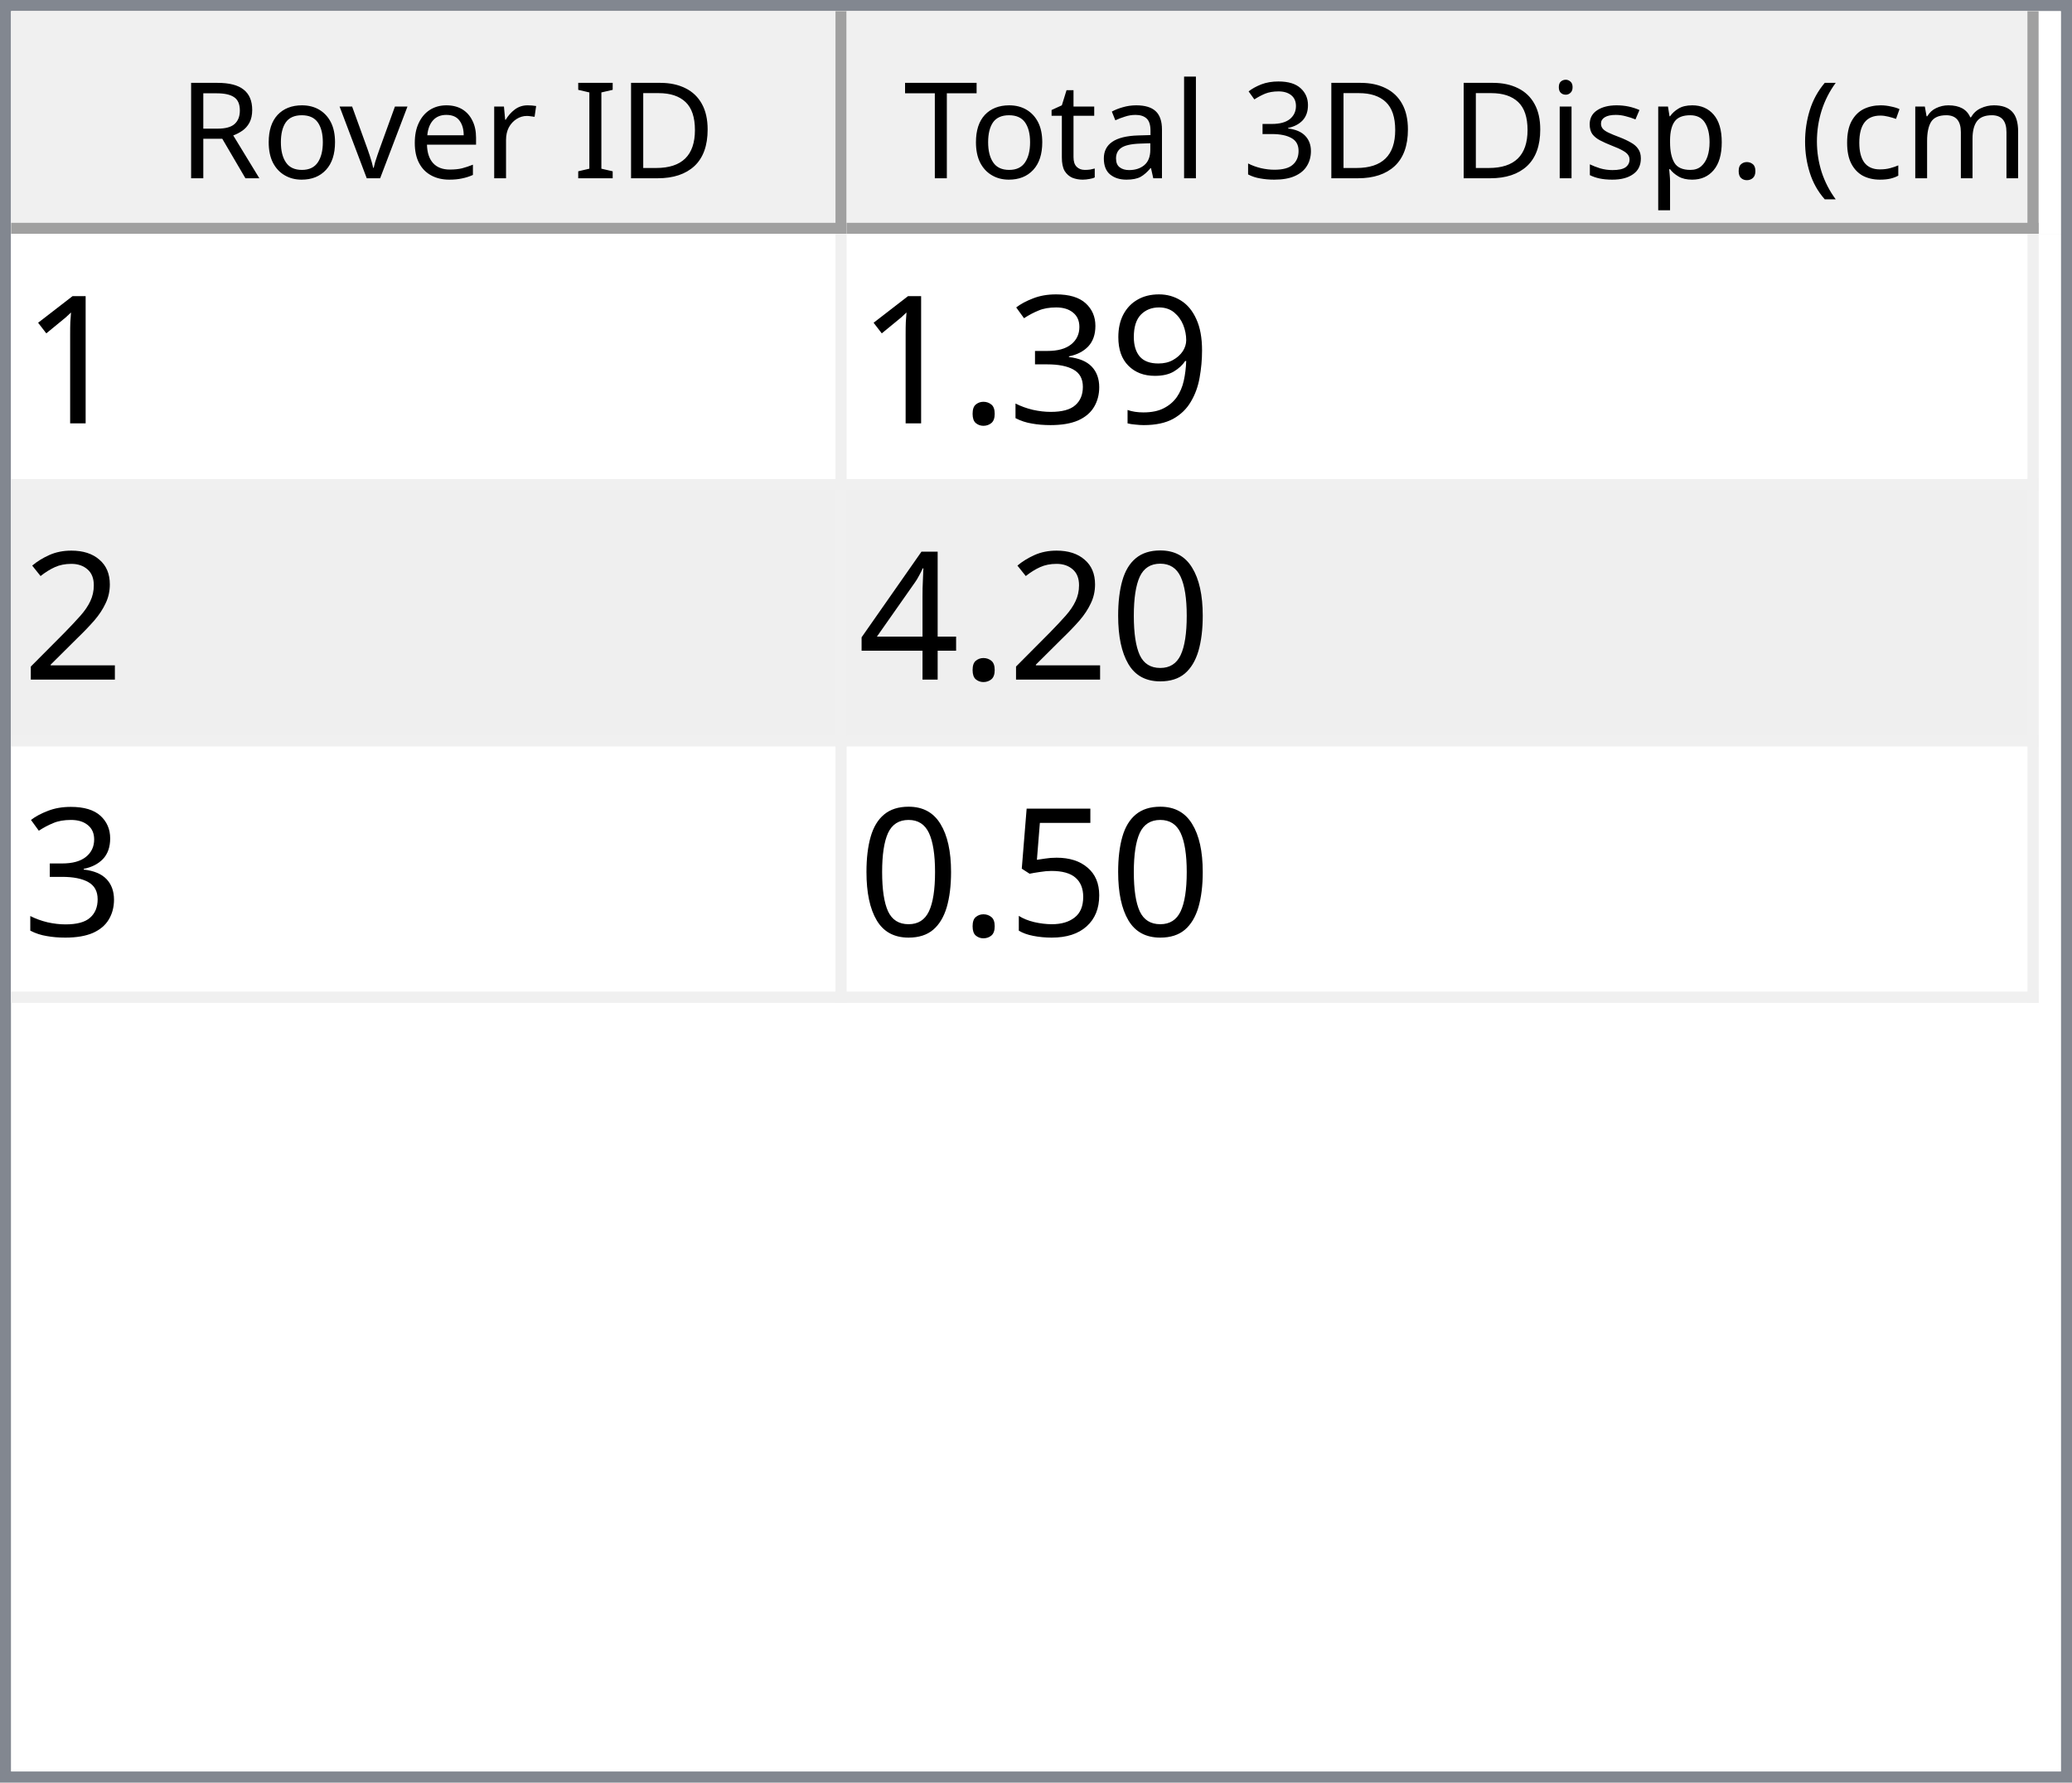
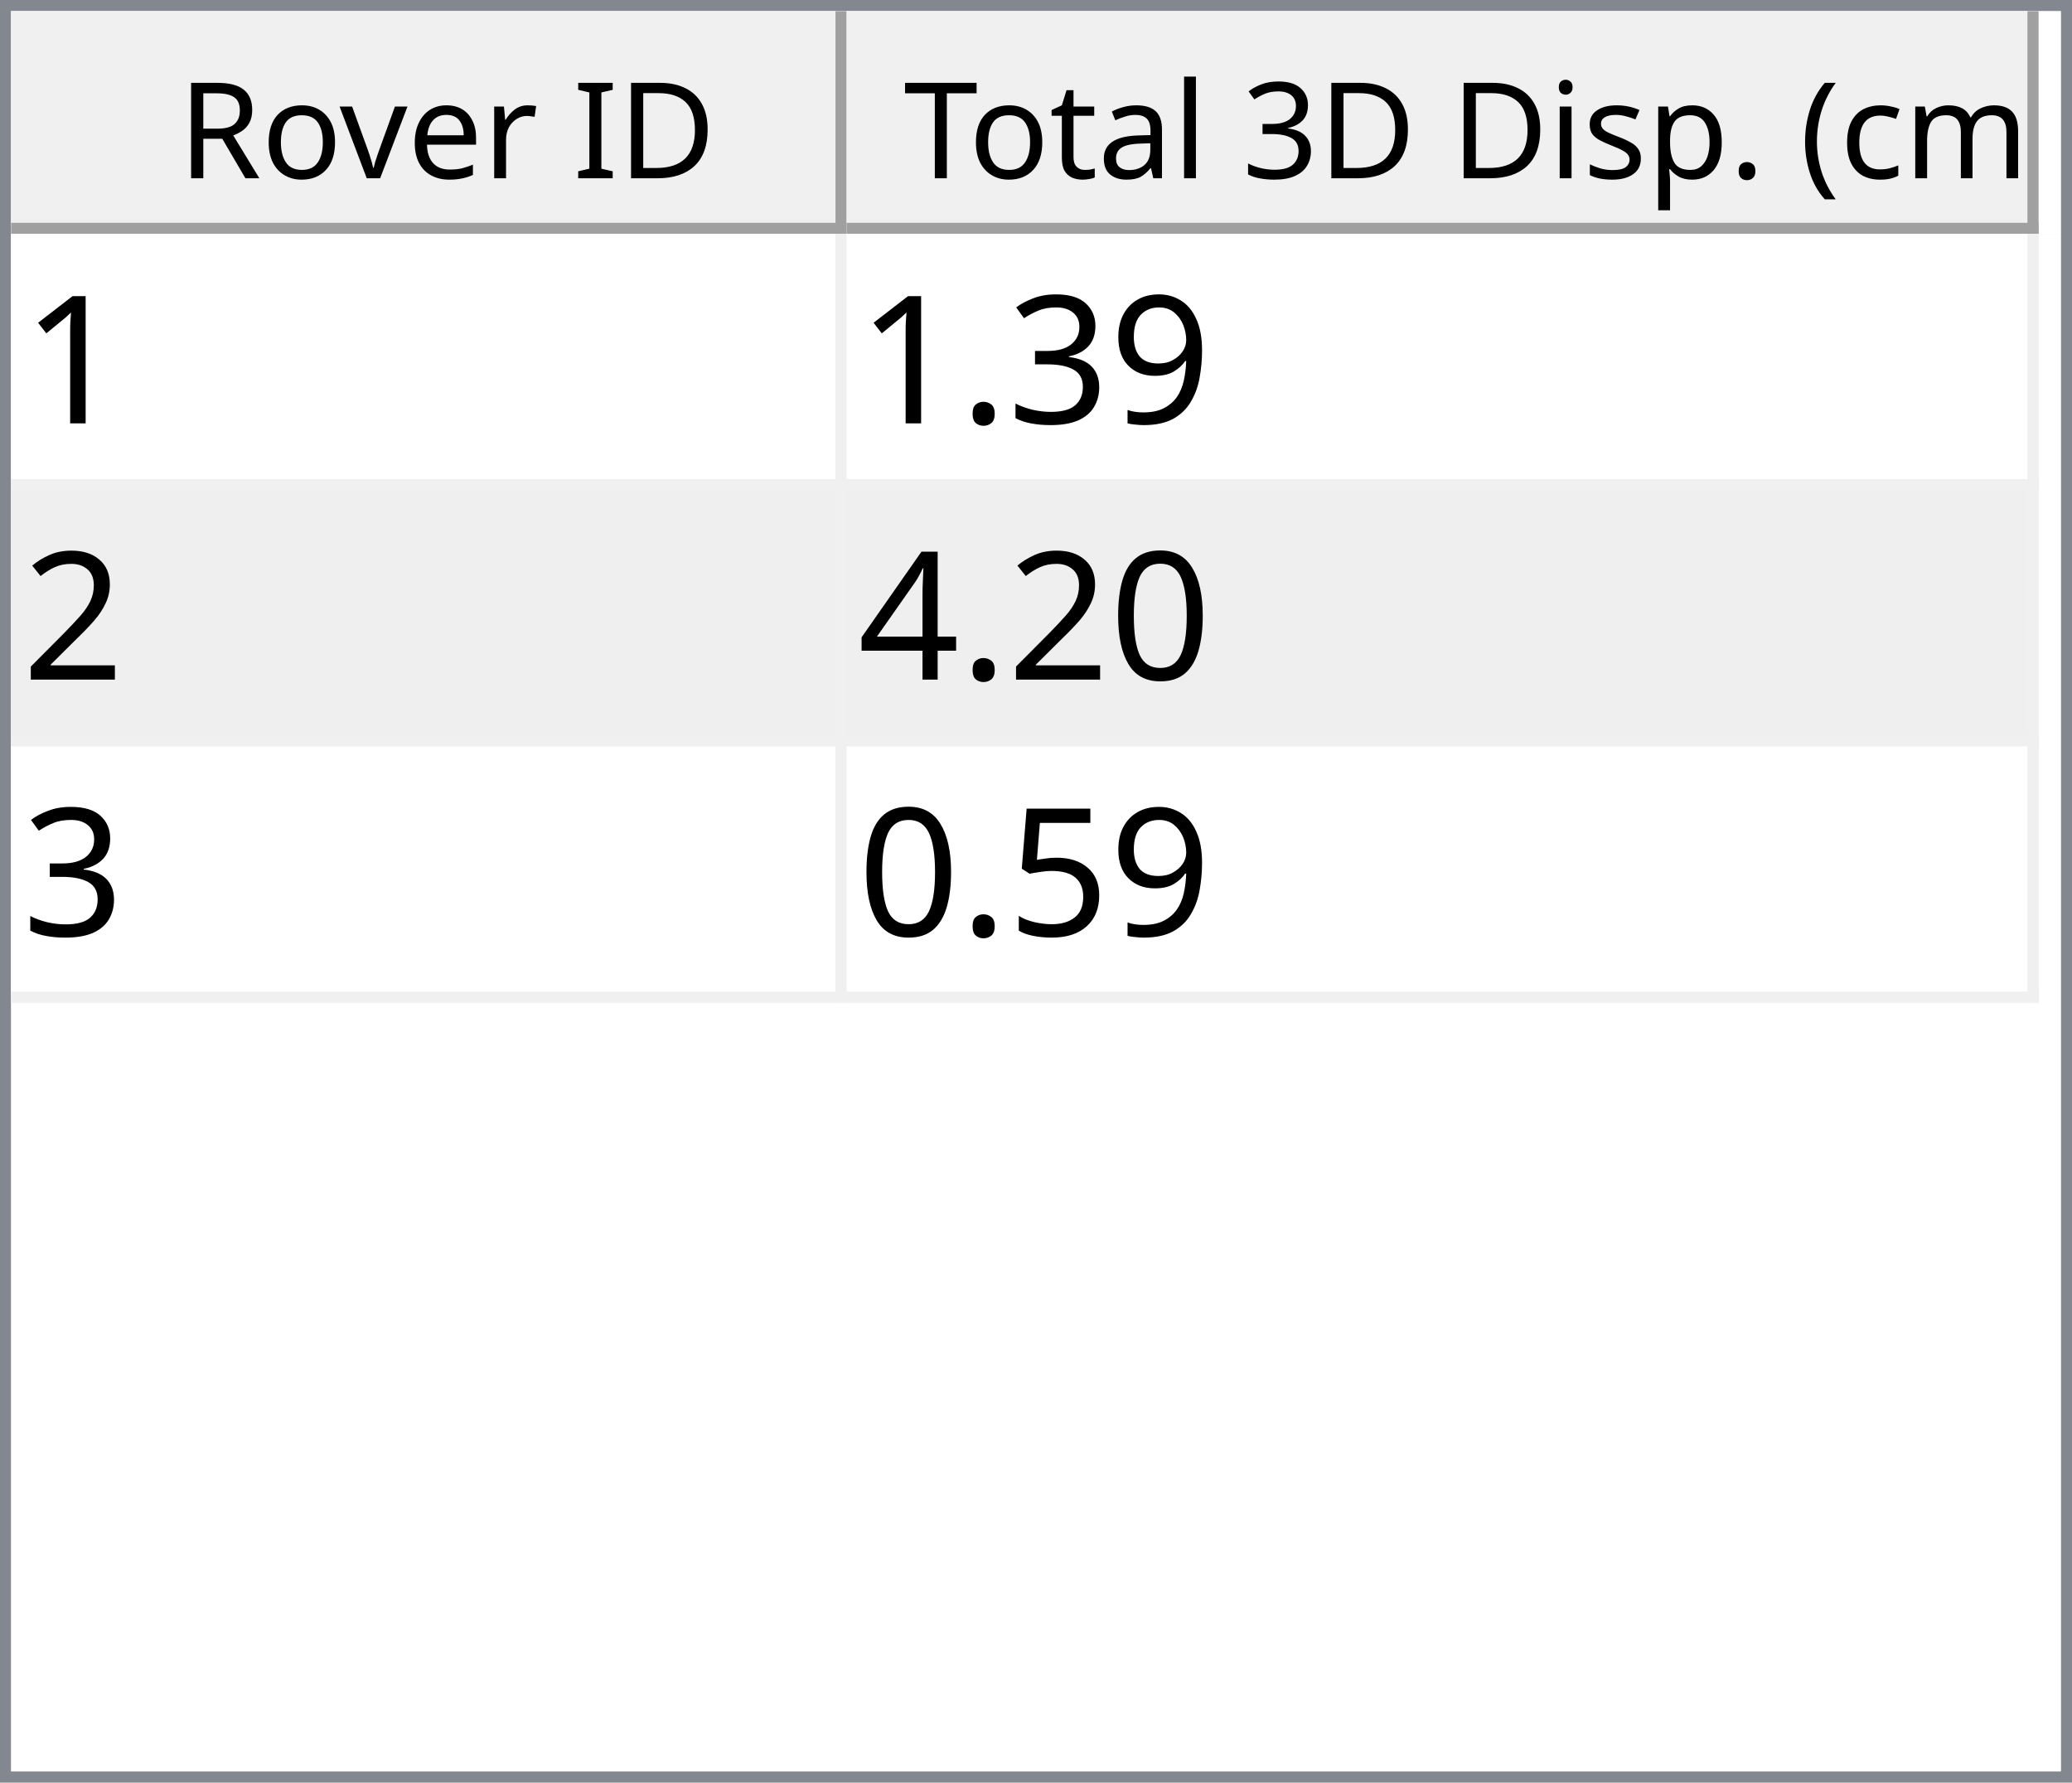
<svg xmlns="http://www.w3.org/2000/svg" style="fill-opacity:1; color-rendering:auto; color-interpolation:auto; text-rendering:auto; stroke:black; stroke-linecap:square; stroke-miterlimit:10; shape-rendering:auto; stroke-opacity:1; fill:black; stroke-dasharray:none; font-weight:normal; stroke-width:1; font-family:'Dialog'; font-style:normal; stroke-linejoin:miter; font-size:12px; stroke-dashoffset:0; image-rendering:auto;" width="186" height="160">
  <defs id="genericDefs" />
  <g>
    <defs id="defs1">
      <clipPath clipPathUnits="userSpaceOnUse" id="clipPath1">
        <path d="M0 0 L186 0 L186 160 L0 160 L0 0 Z" />
      </clipPath>
      <clipPath clipPathUnits="userSpaceOnUse" id="clipPath2">
        <path d="M0 0 L0 160 L186 160 L186 0 Z" />
      </clipPath>
      <clipPath clipPathUnits="userSpaceOnUse" id="clipPath3">
        <path d="M0 0 L0 20 L184 20 L184 0 Z" />
      </clipPath>
      <clipPath clipPathUnits="userSpaceOnUse" id="clipPath4">
        <path d="M0 0 L0 20 L75 20 L75 0 Z" />
      </clipPath>
      <clipPath clipPathUnits="userSpaceOnUse" id="clipPath5">
        <path d="M1 1 L1 19 L74 19 L74 1 Z" />
      </clipPath>
      <clipPath clipPathUnits="userSpaceOnUse" id="clipPath6">
        <path d="M0 0 L0 18 L73 18 L73 0 Z" />
      </clipPath>
      <clipPath clipPathUnits="userSpaceOnUse" id="clipPath7">
        <path d="M-0.5 -0.5 L-0.5 19.5 L74.5 19.5 L74.5 -0.5 Z" />
      </clipPath>
      <clipPath clipPathUnits="userSpaceOnUse" id="clipPath8">
        <path d="M0 0 L0 20 L107 20 L107 0 Z" />
      </clipPath>
      <clipPath clipPathUnits="userSpaceOnUse" id="clipPath9">
        <path d="M1 1 L1 19 L106 19 L106 1 Z" />
      </clipPath>
      <clipPath clipPathUnits="userSpaceOnUse" id="clipPath10">
        <path d="M0 0 L0 18 L105 18 L105 0 Z" />
      </clipPath>
      <clipPath clipPathUnits="userSpaceOnUse" id="clipPath11">
        <path d="M-0.5 -0.5 L-0.5 19.5 L106.5 19.5 L106.5 -0.5 Z" />
      </clipPath>
      <clipPath clipPathUnits="userSpaceOnUse" id="clipPath12">
        <path d="M0 0 L0 138 L184 138 L184 0 Z" />
      </clipPath>
      <clipPath clipPathUnits="userSpaceOnUse" id="clipPath13">
        <path d="M0 0 L0 69 L182 69 L182 0 Z" />
      </clipPath>
      <clipPath clipPathUnits="userSpaceOnUse" id="clipPath14">
        <path d="M-0.5 -0.5 L-0.5 68.5 L181.5 68.5 L181.5 -0.5 Z" />
      </clipPath>
      <clipPath clipPathUnits="userSpaceOnUse" id="clipPath15">
        <path d="M0 0 L0 22 L74 22 L74 0 Z" />
      </clipPath>
      <clipPath clipPathUnits="userSpaceOnUse" id="clipPath16">
        <path d="M0 0 L0 22 L106 22 L106 0 Z" />
      </clipPath>
      <font horiz-adv-x="64.551" id="font1">
        <font-face ascent="107.91" descent="25.098" units-per-em="100" style="font-style:normal; font-family:Segoe UI; font-weight:normal;" />
        <missing-glyph horiz-adv-x="64.551" d="M8.109 0 L8.109 68.266 L56.453 68.266 L56.453 0 L8.109 0 ZM15.328 7.234 L49.219 7.234 L49.219 61.031 L15.328 61.031 L15.328 7.234 Z" />
        <glyph unicode="D" horiz-adv-x="70.117" d="M9.188 0 L9.188 70.016 L28.516 70.016 Q65.531 70.016 65.531 35.891 Q65.531 19.672 55.25 9.836 Q44.969 0 27.734 0 L9.188 0 ZM17.391 62.594 L17.391 7.422 L27.828 7.422 Q41.609 7.422 49.273 14.797 Q56.938 22.172 56.938 35.688 Q56.938 62.594 28.328 62.594 L17.391 62.594 Z" />
        <glyph unicode="I" horiz-adv-x="26.611" d="M17.391 0 L9.188 0 L9.188 70.016 L17.391 70.016 L17.391 0 Z" />
        <glyph unicode=" " horiz-adv-x="27.393" d="" />
        <glyph unicode="r" horiz-adv-x="34.766" d="M34.188 41.891 Q32.078 43.5 28.125 43.5 Q23 43.5 19.555 38.672 Q16.109 33.844 16.109 25.484 L16.109 0 L8.109 0 L8.109 50 L16.109 50 L16.109 39.703 L16.312 39.703 Q18.016 44.969 21.531 47.922 Q25.047 50.875 29.391 50.875 Q32.516 50.875 34.188 50.203 L34.188 41.891 Z" />
        <glyph unicode="e" horiz-adv-x="52.295" d="M48.297 23 L12.984 23 Q13.188 14.656 17.484 10.109 Q21.781 5.562 29.297 5.562 Q37.75 5.562 44.828 11.141 L44.828 3.609 Q38.234 -1.172 27.391 -1.172 Q16.797 -1.172 10.742 5.641 Q4.688 12.453 4.688 24.812 Q4.688 36.469 11.305 43.82 Q17.922 51.172 27.734 51.172 Q37.547 51.172 42.922 44.828 Q48.297 38.484 48.297 27.203 L48.297 23 ZM40.094 29.781 Q40.047 36.719 36.75 40.578 Q33.453 44.438 27.594 44.438 Q21.922 44.438 17.969 40.383 Q14.016 36.328 13.094 29.781 L40.094 29.781 Z" />
        <glyph unicode="v" horiz-adv-x="47.9" d="M47.406 50 L27.484 0 L19.625 0 L0.688 50 L9.469 50 L22.172 13.672 Q23.578 9.672 23.922 6.688 L24.125 6.688 Q24.609 10.453 25.688 13.484 L38.969 50 L47.406 50 Z" />
        <glyph unicode="o" horiz-adv-x="58.594" d="M29 -1.172 Q17.922 -1.172 11.305 5.836 Q4.688 12.844 4.688 24.422 Q4.688 37.016 11.57 44.094 Q18.453 51.172 30.172 51.172 Q41.359 51.172 47.633 44.289 Q53.906 37.406 53.906 25.203 Q53.906 13.234 47.141 6.031 Q40.375 -1.172 29 -1.172 ZM29.594 44.438 Q21.875 44.438 17.383 39.188 Q12.891 33.938 12.891 24.703 Q12.891 15.828 17.43 10.695 Q21.969 5.562 29.594 5.562 Q37.359 5.562 41.531 10.594 Q45.703 15.625 45.703 24.906 Q45.703 34.281 41.531 39.359 Q37.359 44.438 29.594 44.438 Z" />
        <glyph unicode="R" horiz-adv-x="59.814" d="M59.375 0 L49.609 0 L37.891 19.625 Q36.281 22.359 34.766 24.289 Q33.25 26.219 31.664 27.438 Q30.078 28.656 28.25 29.219 Q26.422 29.781 24.125 29.781 L17.391 29.781 L17.391 0 L9.188 0 L9.188 70.016 L30.078 70.016 Q34.672 70.016 38.555 68.867 Q42.438 67.719 45.289 65.375 Q48.141 63.031 49.758 59.547 Q51.375 56.062 51.375 51.375 Q51.375 47.703 50.273 44.656 Q49.172 41.609 47.148 39.211 Q45.125 36.812 42.266 35.133 Q39.406 33.453 35.844 32.516 L35.844 32.328 Q37.594 31.547 38.891 30.547 Q40.188 29.547 41.359 28.18 Q42.531 26.812 43.68 25.078 Q44.828 23.344 46.234 21.047 L59.375 0 ZM17.391 62.594 L17.391 37.203 L28.516 37.203 Q31.594 37.203 34.203 38.133 Q36.812 39.062 38.719 40.797 Q40.625 42.531 41.703 45.047 Q42.781 47.562 42.781 50.688 Q42.781 56.297 39.141 59.445 Q35.5 62.594 28.609 62.594 L17.391 62.594 Z" />
        <glyph unicode=")" horiz-adv-x="30.176" d="M8.297 -15.922 L1.172 -15.922 Q16.406 2.344 16.406 26.812 Q16.406 51.469 1.078 70.016 L8.297 70.016 Q23.531 52.156 23.531 26.703 Q23.531 1.375 8.297 -15.922 Z" />
        <glyph unicode="m" horiz-adv-x="86.133" d="M79.109 0 L71.094 0 L71.094 28.719 Q71.094 37.016 68.531 40.727 Q65.969 44.438 59.906 44.438 Q54.781 44.438 51.195 39.75 Q47.609 35.062 47.609 28.516 L47.609 0 L39.594 0 L39.594 29.688 Q39.594 44.438 28.219 44.438 Q22.953 44.438 19.531 40.016 Q16.109 35.594 16.109 28.516 L16.109 0 L8.109 0 L8.109 50 L16.109 50 L16.109 42.094 L16.312 42.094 Q21.625 51.172 31.844 51.172 Q36.969 51.172 40.773 48.312 Q44.578 45.453 46 40.828 Q51.562 51.172 62.594 51.172 Q79.109 51.172 79.109 30.812 L79.109 0 Z" />
        <glyph unicode="c" horiz-adv-x="46.191" d="M42.188 2.297 Q36.422 -1.172 28.516 -1.172 Q17.828 -1.172 11.258 5.789 Q4.688 12.75 4.688 23.828 Q4.688 36.188 11.766 43.68 Q18.844 51.172 30.672 51.172 Q37.25 51.172 42.281 48.734 L42.281 40.531 Q36.719 44.438 30.375 44.438 Q22.703 44.438 17.797 38.945 Q12.891 33.453 12.891 24.516 Q12.891 15.719 17.508 10.641 Q22.125 5.562 29.891 5.562 Q36.422 5.562 42.188 9.906 L42.188 2.297 Z" />
        <glyph unicode="(" horiz-adv-x="30.176" d="M29.109 -15.922 L21.969 -15.922 Q6.844 1.375 6.844 26.703 Q6.844 52.156 21.969 70.016 L29.203 70.016 Q13.875 51.469 13.875 26.812 Q13.875 2.344 29.109 -15.922 Z" />
        <glyph unicode="." horiz-adv-x="21.68" d="M10.891 -1.078 Q8.641 -1.078 7.055 0.539 Q5.469 2.156 5.469 4.391 Q5.469 6.641 7.055 8.273 Q8.641 9.906 10.891 9.906 Q13.188 9.906 14.797 8.273 Q16.406 6.641 16.406 4.391 Q16.406 2.156 14.797 0.539 Q13.188 -1.078 10.891 -1.078 Z" />
        <glyph unicode="p" horiz-adv-x="58.789" d="M16.312 7.234 L16.109 7.234 L16.109 -23 L8.109 -23 L8.109 50 L16.109 50 L16.109 41.219 L16.312 41.219 Q22.219 51.172 33.594 51.172 Q43.266 51.172 48.688 44.461 Q54.109 37.75 54.109 26.469 Q54.109 13.922 48 6.375 Q41.891 -1.172 31.297 -1.172 Q21.578 -1.172 16.312 7.234 ZM16.109 27.391 L16.109 20.406 Q16.109 14.203 20.141 9.883 Q24.172 5.562 30.375 5.562 Q37.641 5.562 41.773 11.133 Q45.906 16.703 45.906 26.609 Q45.906 34.969 42.047 39.703 Q38.188 44.438 31.594 44.438 Q24.609 44.438 20.359 39.578 Q16.109 34.719 16.109 27.391 Z" />
        <glyph unicode="s" horiz-adv-x="42.432" d="M5.078 1.812 L5.078 10.406 Q11.625 5.562 19.484 5.562 Q30.031 5.562 30.031 12.594 Q30.031 14.594 29.125 15.992 Q28.219 17.391 26.68 18.461 Q25.141 19.531 23.07 20.383 Q21 21.234 18.609 22.172 Q15.281 23.484 12.766 24.828 Q10.25 26.172 8.57 27.859 Q6.891 29.547 6.031 31.695 Q5.172 33.844 5.172 36.719 Q5.172 40.234 6.789 42.945 Q8.406 45.656 11.086 47.484 Q13.766 49.312 17.211 50.242 Q20.656 51.172 24.312 51.172 Q30.812 51.172 35.938 48.922 L35.938 40.828 Q30.422 44.438 23.25 44.438 Q21 44.438 19.195 43.922 Q17.391 43.406 16.094 42.477 Q14.797 41.547 14.086 40.258 Q13.375 38.969 13.375 37.406 Q13.375 35.453 14.086 34.133 Q14.797 32.812 16.164 31.789 Q17.531 30.766 19.484 29.938 Q21.438 29.109 23.922 28.125 Q27.25 26.859 29.883 25.516 Q32.516 24.172 34.375 22.484 Q36.234 20.797 37.234 18.602 Q38.234 16.406 38.234 13.375 Q38.234 9.672 36.602 6.938 Q34.969 4.203 32.234 2.398 Q29.5 0.594 25.93 -0.289 Q22.359 -1.172 18.453 -1.172 Q10.75 -1.172 5.078 1.812 Z" />
        <glyph unicode="i" horiz-adv-x="24.219" d="M12.203 62.703 Q10.062 62.703 8.547 64.164 Q7.031 65.625 7.031 67.875 Q7.031 70.125 8.547 71.609 Q10.062 73.094 12.203 73.094 Q14.406 73.094 15.945 71.609 Q17.484 70.125 17.484 67.875 Q17.484 65.719 15.945 64.211 Q14.406 62.703 12.203 62.703 ZM16.109 0 L8.109 0 L8.109 50 L16.109 50 L16.109 0 Z" />
        <glyph unicode="3" horiz-adv-x="53.906" d="M46.531 19.828 Q46.531 15.094 44.75 11.211 Q42.969 7.328 39.719 4.57 Q36.469 1.812 31.93 0.297 Q27.391 -1.219 21.922 -1.219 Q11.922 -1.219 6 2.594 L6 11.188 Q13.094 5.609 22.219 5.609 Q25.875 5.609 28.828 6.539 Q31.781 7.469 33.906 9.227 Q36.031 10.984 37.18 13.477 Q38.328 15.969 38.328 19.094 Q38.328 32.812 18.797 32.812 L12.984 32.812 L12.984 39.594 L18.5 39.594 Q35.797 39.594 35.797 52.484 Q35.797 64.406 22.609 64.406 Q15.188 64.406 8.688 59.422 L8.688 67.188 Q15.375 71.188 24.609 71.188 Q29 71.188 32.57 69.969 Q36.141 68.75 38.68 66.555 Q41.219 64.359 42.609 61.281 Q44 58.203 44 54.5 Q44 40.672 30.031 36.719 L30.031 36.531 Q33.594 36.141 36.625 34.797 Q39.656 33.453 41.852 31.305 Q44.047 29.156 45.289 26.25 Q46.531 23.344 46.531 19.828 Z" />
        <glyph unicode="l" horiz-adv-x="24.219" d="M16.109 0 L8.109 0 L8.109 74.031 L16.109 74.031 L16.109 0 Z" />
        <glyph unicode="a" horiz-adv-x="50.879" d="M43.891 0 L35.891 0 L35.891 7.812 L35.688 7.812 Q30.469 -1.172 20.312 -1.172 Q12.844 -1.172 8.617 2.781 Q4.391 6.734 4.391 13.281 Q4.391 27.297 20.906 29.594 L35.891 31.688 Q35.891 44.438 25.594 44.438 Q16.547 44.438 9.281 38.281 L9.281 46.484 Q16.656 51.172 26.266 51.172 Q43.891 51.172 43.891 32.516 L43.891 0 ZM35.891 25.297 L23.828 23.641 Q18.266 22.859 15.43 20.875 Q12.594 18.891 12.594 13.875 Q12.594 10.203 15.211 7.883 Q17.828 5.562 22.172 5.562 Q28.125 5.562 32.008 9.742 Q35.891 13.922 35.891 20.312 L35.891 25.297 Z" />
        <glyph unicode="t" horiz-adv-x="33.887" d="M31.297 0.484 Q28.469 -1.078 23.828 -1.078 Q10.688 -1.078 10.688 13.578 L10.688 43.172 L2.094 43.172 L2.094 50 L10.688 50 L10.688 62.203 L18.703 64.797 L18.703 50 L31.297 50 L31.297 43.172 L18.703 43.172 L18.703 14.984 Q18.703 9.969 20.414 7.82 Q22.125 5.672 26.078 5.672 Q29.109 5.672 31.297 7.328 L31.297 0.484 Z" />
        <glyph unicode="T" horiz-adv-x="52.393" d="M50.594 62.594 L30.375 62.594 L30.375 0 L22.172 0 L22.172 62.594 L2 62.594 L2 70.016 L50.594 70.016 L50.594 62.594 Z" />
      </font>
      <font horiz-adv-x="75.0" id="font2">
        <font-face ascent="100.537" descent="21.973" units-per-em="100" style="font-style:normal; font-family:sans-serif; font-weight:normal;" />
        <missing-glyph horiz-adv-x="75.0" d="M12.5 0 L12.5 62.5 L62.5 62.5 L62.5 0 L12.5 0 ZM14.062 1.562 L60.938 1.562 L60.938 60.938 L14.062 60.938 L14.062 1.562 Z" />
        <glyph unicode="1" horiz-adv-x="55.615" d="M37.25 0 L28.469 0 L28.469 56 Q25.297 52.984 20.141 49.953 Q14.984 46.922 10.891 45.406 L10.891 53.906 Q18.266 57.375 23.781 62.305 Q29.297 67.234 31.594 71.875 L37.25 71.875 L37.25 0 Z" />
        <glyph unicode="9" horiz-adv-x="55.615" d="M5.469 16.547 L13.922 17.328 Q14.984 11.375 18.016 8.688 Q21.047 6 25.781 6 Q29.828 6 32.883 7.859 Q35.938 9.719 37.891 12.82 Q39.844 15.922 41.164 21.195 Q42.484 26.469 42.484 31.938 Q42.484 32.516 42.438 33.688 Q39.797 29.5 35.234 26.883 Q30.672 24.266 25.344 24.266 Q16.453 24.266 10.305 30.711 Q4.156 37.156 4.156 47.703 Q4.156 58.594 10.578 65.234 Q17 71.875 26.656 71.875 Q33.641 71.875 39.43 68.117 Q45.219 64.359 48.219 57.398 Q51.219 50.438 51.219 37.25 Q51.219 23.531 48.242 15.406 Q45.266 7.281 39.383 3.031 Q33.5 -1.219 25.594 -1.219 Q17.188 -1.219 11.867 3.445 Q6.547 8.109 5.469 16.547 ZM41.453 48.141 Q41.453 55.719 37.43 60.156 Q33.406 64.594 27.734 64.594 Q21.875 64.594 17.531 59.812 Q13.188 55.031 13.188 47.406 Q13.188 40.578 17.312 36.305 Q21.438 32.031 27.484 32.031 Q33.594 32.031 37.523 36.305 Q41.453 40.578 41.453 48.141 Z" />
        <glyph unicode="3" horiz-adv-x="55.615" d="M4.203 18.891 L12.984 20.062 Q14.5 12.594 18.141 9.297 Q21.781 6 27 6 Q33.203 6 37.477 10.297 Q41.75 14.594 41.75 20.953 Q41.75 27 37.797 30.93 Q33.844 34.859 27.734 34.859 Q25.25 34.859 21.531 33.891 L22.516 41.609 Q23.391 41.5 23.922 41.5 Q29.547 41.5 34.039 44.43 Q38.531 47.359 38.531 53.469 Q38.531 58.297 35.258 61.477 Q31.984 64.656 26.812 64.656 Q21.688 64.656 18.266 61.43 Q14.844 58.203 13.875 51.766 L5.078 53.328 Q6.688 62.156 12.398 67.016 Q18.109 71.875 26.609 71.875 Q32.469 71.875 37.398 69.359 Q42.328 66.844 44.945 62.5 Q47.562 58.156 47.562 53.266 Q47.562 48.641 45.07 44.828 Q42.578 41.016 37.703 38.766 Q44.047 37.312 47.562 32.695 Q51.078 28.078 51.078 21.141 Q51.078 11.766 44.242 5.25 Q37.406 -1.266 26.953 -1.266 Q17.531 -1.266 11.305 4.352 Q5.078 9.969 4.203 18.891 Z" />
        <glyph unicode="." horiz-adv-x="27.783" d="M9.078 0 L9.078 10.016 L19.094 10.016 L19.094 0 L9.078 0 Z" />
        <glyph unicode="2" horiz-adv-x="55.615" d="M50.344 8.453 L50.344 0 L3.031 0 Q2.938 3.172 4.047 6.109 Q5.859 10.938 9.836 15.625 Q13.812 20.312 21.344 26.469 Q33.016 36.031 37.117 41.625 Q41.219 47.219 41.219 52.203 Q41.219 57.422 37.477 61.008 Q33.734 64.594 27.734 64.594 Q21.391 64.594 17.578 60.789 Q13.766 56.984 13.719 50.25 L4.688 51.172 Q5.609 61.281 11.664 66.578 Q17.719 71.875 27.938 71.875 Q38.234 71.875 44.242 66.164 Q50.25 60.453 50.25 52 Q50.25 47.703 48.492 43.555 Q46.734 39.406 42.656 34.812 Q38.578 30.219 29.109 22.219 Q21.188 15.578 18.945 13.211 Q16.703 10.844 15.234 8.453 L50.344 8.453 Z" />
        <glyph unicode="0" horiz-adv-x="55.615" d="M4.156 35.297 Q4.156 48 6.766 55.742 Q9.375 63.484 14.523 67.68 Q19.672 71.875 27.484 71.875 Q33.25 71.875 37.594 69.555 Q41.938 67.234 44.773 62.867 Q47.609 58.5 49.219 52.227 Q50.828 45.953 50.828 35.297 Q50.828 22.703 48.242 14.969 Q45.656 7.234 40.508 3.008 Q35.359 -1.219 27.484 -1.219 Q17.141 -1.219 11.234 6.203 Q4.156 15.141 4.156 35.297 ZM13.188 35.297 Q13.188 17.672 17.312 11.836 Q21.438 6 27.484 6 Q33.547 6 37.672 11.859 Q41.797 17.719 41.797 35.297 Q41.797 52.984 37.672 58.789 Q33.547 64.594 27.391 64.594 Q21.344 64.594 17.719 59.469 Q13.188 52.938 13.188 35.297 Z" />
        <glyph unicode="4" horiz-adv-x="55.615" d="M32.328 0 L32.328 17.141 L1.266 17.141 L1.266 25.203 L33.938 71.578 L41.109 71.578 L41.109 25.203 L50.781 25.203 L50.781 17.141 L41.109 17.141 L41.109 0 L32.328 0 ZM32.328 25.203 L32.328 57.469 L9.906 25.203 L32.328 25.203 Z" />
        <glyph unicode="5" horiz-adv-x="55.615" d="M4.156 18.75 L13.375 19.531 Q14.406 12.797 18.141 9.398 Q21.875 6 27.156 6 Q33.5 6 37.891 10.789 Q42.281 15.578 42.281 23.484 Q42.281 31 38.062 35.352 Q33.844 39.703 27 39.703 Q22.75 39.703 19.336 37.773 Q15.922 35.844 13.969 32.766 L5.719 33.844 L12.641 70.609 L48.25 70.609 L48.25 62.203 L19.672 62.203 L15.828 42.969 Q22.266 47.469 29.344 47.469 Q38.719 47.469 45.164 40.969 Q51.609 34.469 51.609 24.266 Q51.609 14.547 45.953 7.469 Q39.062 -1.219 27.156 -1.219 Q17.391 -1.219 11.211 4.25 Q5.031 9.719 4.156 18.75 Z" />
      </font>
    </defs>
    <g style="fill:white; stroke:white;">
      <rect x="0" y="0" width="186" style="clip-path:url(#clipPath1); stroke:none;" height="160" />
    </g>
    <g style="fill:white; text-rendering:optimizeSpeed; color-rendering:optimizeSpeed; image-rendering:optimizeSpeed; shape-rendering:crispEdges; stroke:white; color-interpolation:sRGB;">
      <rect x="0" width="186" height="160" y="0" style="stroke:none;" />
      <path style="stroke:none;" d="M0 160 L186 160 L186 0 L0 0 Z" />
    </g>
    <g style="fill:rgb(240,240,240); font-family:'Segoe UI'; stroke:rgb(240,240,240);">
      <rect x="0" y="0" width="186" style="clip-path:url(#clipPath2); stroke:none;" height="160" />
    </g>
    <g style="fill:rgb(130,135,144); font-family:'Segoe UI'; stroke:rgb(130,135,144);">
      <path d="M0 0 L186 0 L186 160 L0 160 L0 0 ZM1 1 L185 1 L185 159 L1 159 L1 1 Z" style="fill-rule:evenodd; clip-path:url(#clipPath2); stroke:none;" />
    </g>
    <g style="fill:white; font-family:'Segoe UI'; stroke:white;" transform="translate(1,1)">
      <rect x="0" y="0" width="184" style="clip-path:url(#clipPath3); stroke:none;" height="20" />
    </g>
    <g style="fill:rgb(240,240,240); font-family:'Segoe UI'; stroke:rgb(240,240,240);" transform="translate(1,1)">
      <rect x="0" y="0" width="75" style="clip-path:url(#clipPath4); stroke:none;" height="20" />
    </g>
    <g style="font-family:'Segoe UI';" transform="translate(2,2)">
      <text x="14" xml:space="preserve" y="14" style="clip-path:url(#clipPath6); stroke:none;">Rover ID</text>
    </g>
    <g style="fill:rgb(160,160,160); font-family:'Segoe UI'; stroke:rgb(160,160,160); stroke-linejoin:bevel;" transform="translate(1.5,1.5)">
      <line x1="74" x2="74" y1="0" style="fill:none; clip-path:url(#clipPath7);" y2="19" />
    </g>
    <g style="fill:rgb(160,160,160); font-family:'Segoe UI'; stroke:rgb(160,160,160); stroke-linejoin:bevel;" transform="matrix(1,0,0,1,1,1) translate(0.5,0.5)">
      <line x1="0" x2="74" y1="19" style="fill:none; clip-path:url(#clipPath7);" y2="19" />
    </g>
    <g style="fill:rgb(240,240,240); font-family:'Segoe UI'; stroke:rgb(240,240,240);" transform="translate(76,1)">
      <rect x="0" y="0" width="107" style="clip-path:url(#clipPath8); stroke:none;" height="20" />
    </g>
    <g style="font-family:'Segoe UI';" transform="translate(77,2)">
      <text x="1" xml:space="preserve" y="14" style="clip-path:url(#clipPath10); stroke:none;"> Total 3D Disp. (cm)</text>
    </g>
    <g style="fill:rgb(160,160,160); font-family:'Segoe UI'; stroke:rgb(160,160,160); stroke-linejoin:bevel;" transform="translate(76.5,1.5)">
      <line x1="106" x2="106" y1="0" style="fill:none; clip-path:url(#clipPath11);" y2="19" />
    </g>
    <g style="fill:rgb(160,160,160); font-family:'Segoe UI'; stroke:rgb(160,160,160); stroke-linejoin:bevel;" transform="matrix(1,0,0,1,76,1) translate(0.5,0.5)">
      <line x1="0" x2="106" y1="19" style="fill:none; clip-path:url(#clipPath11);" y2="19" />
    </g>
    <g style="fill:white; font-family:'Segoe UI'; stroke:white;" transform="translate(1,21)">
      <rect x="0" y="0" width="184" style="clip-path:url(#clipPath12); stroke:none;" height="138" />
    </g>
    <g style="fill:rgb(240,240,240); font-size:16px; font-family:sans-serif; stroke:rgb(240,240,240);" transform="translate(1,21)">
      <rect x="0" y="0" width="182" style="clip-path:url(#clipPath13); stroke:none;" height="69" />
      <line transform="translate(0.5,0.5)" x1="0" x2="181" y1="22" style="clip-path:url(#clipPath14); fill:none; stroke-linejoin:bevel;" y2="22" />
    </g>
    <g transform="matrix(1,0,0,1,1,21) translate(0.5,0.5)" style="fill:rgb(240,240,240); font-size:16px; font-family:sans-serif; stroke:rgb(240,240,240); stroke-linejoin:bevel;">
      <line x1="0" x2="181" y1="45" style="fill:none; clip-path:url(#clipPath14);" y2="45" />
    </g>
    <g transform="matrix(1,0,0,1,1,21) translate(0.5,0.5)" style="fill:rgb(240,240,240); font-size:16px; font-family:sans-serif; stroke:rgb(240,240,240); stroke-linejoin:bevel;">
      <line x1="0" x2="181" y1="68" style="fill:none; clip-path:url(#clipPath14);" y2="68" />
    </g>
    <g transform="matrix(1,0,0,1,1,21) translate(0.5,0.5)" style="fill:rgb(240,240,240); font-size:16px; font-family:sans-serif; stroke:rgb(240,240,240); stroke-linejoin:bevel;">
      <line x1="74" x2="74" y1="0" style="fill:none; clip-path:url(#clipPath14);" y2="68" />
    </g>
    <g transform="matrix(1,0,0,1,1,21) translate(0.5,0.5)" style="fill:rgb(240,240,240); font-size:16px; font-family:sans-serif; stroke:rgb(240,240,240); stroke-linejoin:bevel;">
      <line x1="181" x2="181" y1="0" style="fill:none; clip-path:url(#clipPath14);" y2="68" />
    </g>
    <g style="fill:white; font-size:16px; font-family:sans-serif; stroke:white;" transform="matrix(1,0,0,1,1,21)">
      <rect x="0" y="0" width="74" style="clip-path:url(#clipPath15); stroke:none;" height="22" />
      <text x="1" y="17" style="fill:black; clip-path:url(#clipPath15); stroke:none;" xml:space="preserve">1</text>
    </g>
    <g style="fill:white; font-size:16px; font-family:sans-serif; stroke:white;" transform="matrix(1,0,0,1,1,21) translate(75,0)">
      <rect x="0" y="0" width="106" style="clip-path:url(#clipPath16); stroke:none;" height="22" />
      <text x="1" y="17" style="fill:black; clip-path:url(#clipPath16); stroke:none;" xml:space="preserve">1.39</text>
    </g>
    <g style="fill:rgb(239,239,239); font-size:16px; font-family:sans-serif; stroke:rgb(239,239,239);" transform="matrix(1,0,0,1,1,21) translate(0,23)">
      <rect x="0" y="0" width="74" style="clip-path:url(#clipPath15); stroke:none;" height="22" />
      <text x="1" y="17" style="fill:black; clip-path:url(#clipPath15); stroke:none;" xml:space="preserve">2</text>
    </g>
    <g style="fill:rgb(239,239,239); font-size:16px; font-family:sans-serif; stroke:rgb(239,239,239);" transform="matrix(1,0,0,1,1,21) translate(75,23)">
      <rect x="0" y="0" width="106" style="clip-path:url(#clipPath16); stroke:none;" height="22" />
      <text x="1" y="17" style="fill:black; clip-path:url(#clipPath16); stroke:none;" xml:space="preserve">4.20</text>
    </g>
    <g style="fill:white; font-size:16px; font-family:sans-serif; stroke:white;" transform="matrix(1,0,0,1,1,21) translate(0,46)">
      <rect x="0" y="0" width="74" style="clip-path:url(#clipPath15); stroke:none;" height="22" />
      <text x="1" y="17" style="fill:black; clip-path:url(#clipPath15); stroke:none;" xml:space="preserve">3</text>
    </g>
    <g style="fill:white; font-size:16px; font-family:sans-serif; stroke:white;" transform="matrix(1,0,0,1,1,21) translate(75,46)">
      <rect x="0" y="0" width="106" style="clip-path:url(#clipPath16); stroke:none;" height="22" />
-       <text x="1" y="17" style="fill:black; clip-path:url(#clipPath16); stroke:none;" xml:space="preserve">0.50</text>
+       <text x="1" y="17" style="fill:black; clip-path:url(#clipPath16); stroke:none;" xml:space="preserve">0.59</text>
    </g>
  </g>
</svg>
